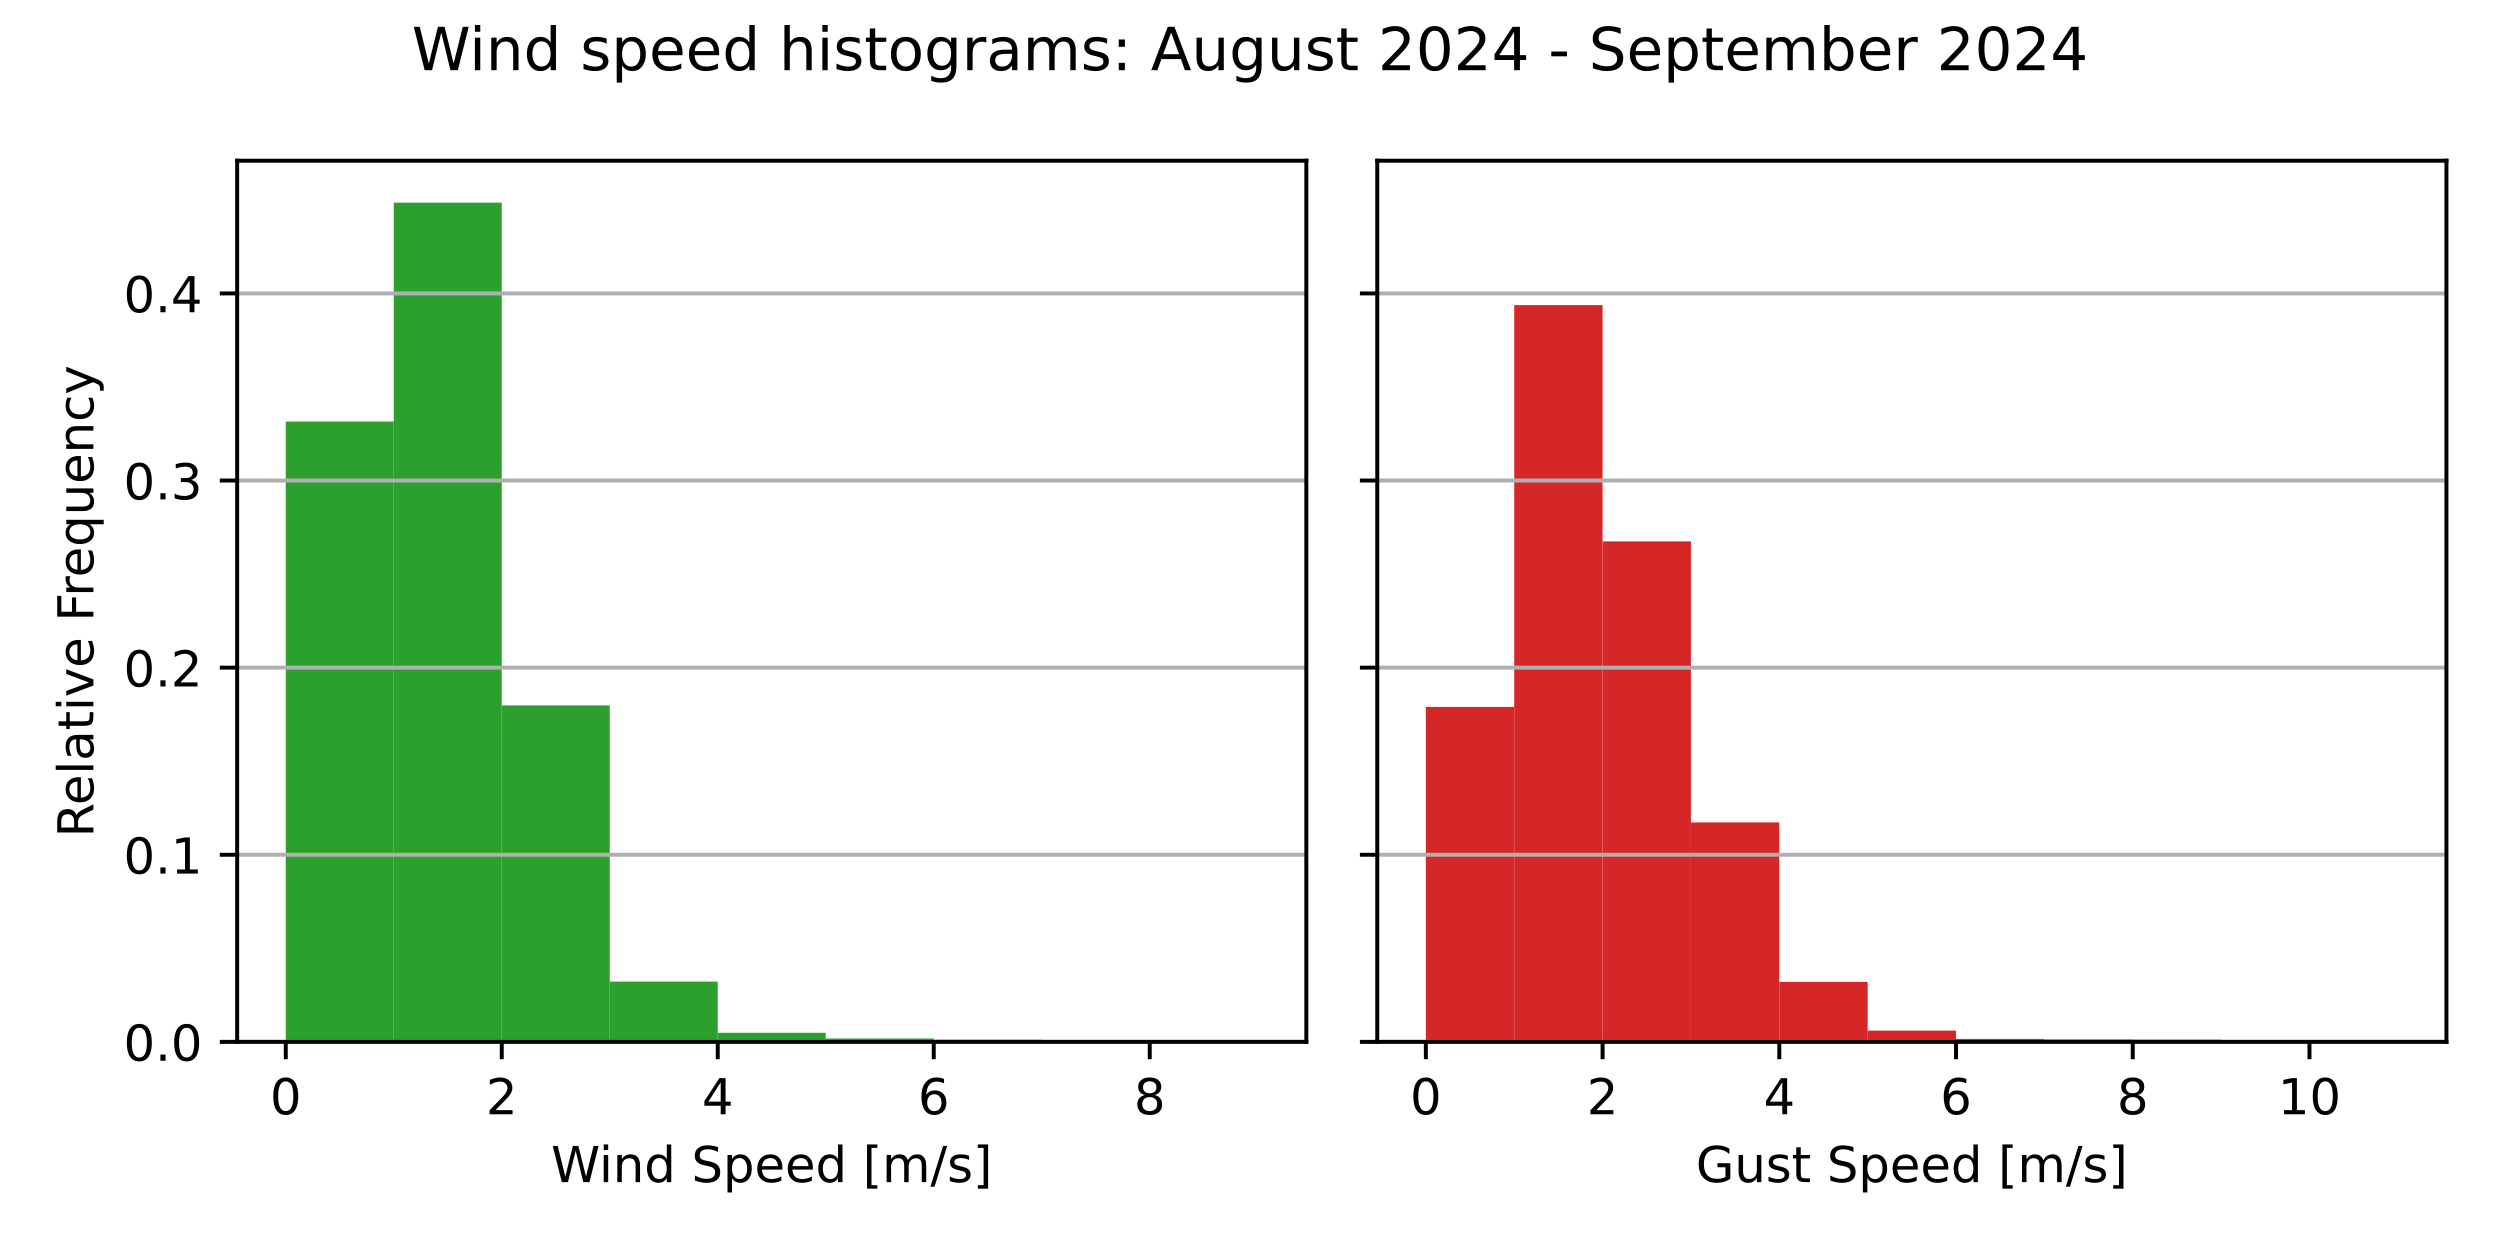
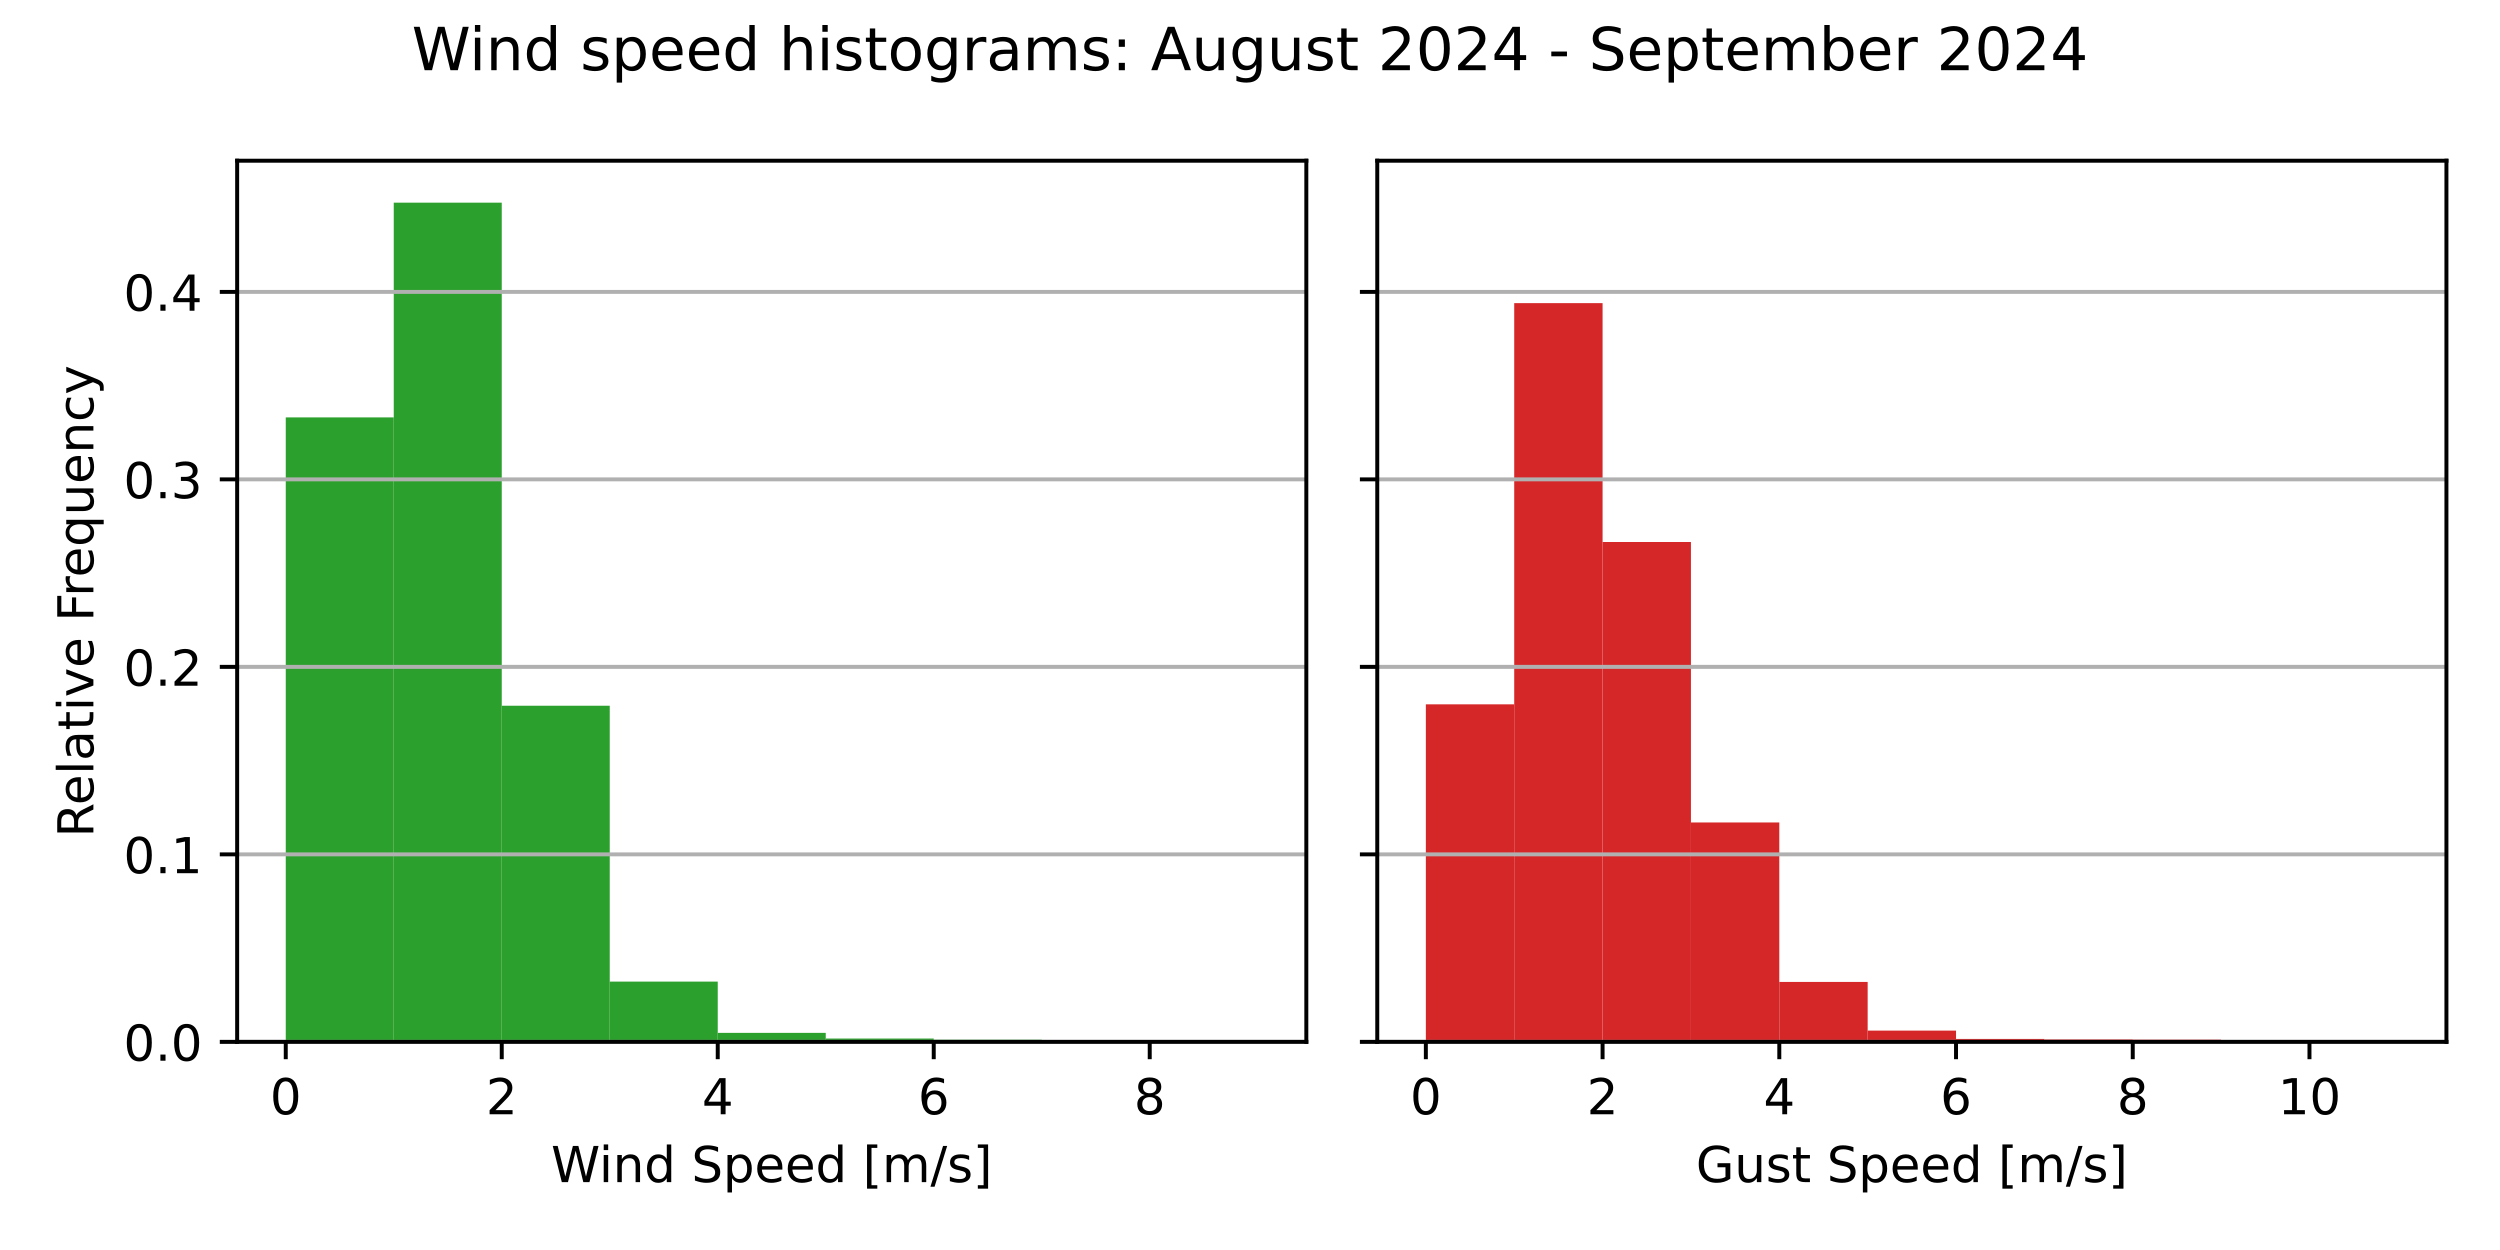
<svg xmlns="http://www.w3.org/2000/svg" xmlns:xlink="http://www.w3.org/1999/xlink" width="504pt" height="252pt" viewBox="0 0 504 252" version="1.1">
  <defs>
    <style type="text/css">*{stroke-linejoin: round; stroke-linecap: butt}</style>
  </defs>
  <g id="figure_1">
    <g id="patch_1">
      <path d="M 0 252  L 504 252  L 504 0  L 0 0  z " style="fill: #ffffff" />
    </g>
    <g id="axes_1">
      <g id="patch_2">
        <path d="M 47.81 210.04  L 263.355 210.04  L 263.355 32.4  L 47.81 32.4  z " style="fill: #ffffff" />
      </g>
      <g id="patch_3">
-         <path d="M 57.608 210.04  L 79.38 210.04  L 79.38 84.981  L 57.608 84.981  z " clip-path="url(#p2ac0b2e997)" style="fill: #2ca02c" />
+         <path d="M 57.608 210.04  L 79.38 210.04  L 79.38 84.145  L 57.608 84.145  z " clip-path="url(#pb1add97071)" style="fill: #2ca02c" />
      </g>
      <g id="patch_4">
-         <path d="M 79.38 210.04  L 101.152 210.04  L 101.152 40.859  L 79.38 40.859  z " clip-path="url(#p2ac0b2e997)" style="fill: #2ca02c" />
+         <path d="M 79.38 210.04  L 101.152 210.04  L 101.152 40.859  L 79.38 40.859  z " clip-path="url(#pb1add97071)" style="fill: #2ca02c" />
      </g>
      <g id="patch_5">
-         <path d="M 101.152 210.04  L 122.924 210.04  L 122.924 142.214  L 101.152 142.214  z " clip-path="url(#p2ac0b2e997)" style="fill: #2ca02c" />
+         <path d="M 101.152 210.04  L 122.924 210.04  L 122.924 142.275  L 101.152 142.275  z " clip-path="url(#pb1add97071)" style="fill: #2ca02c" />
      </g>
      <g id="patch_6">
-         <path d="M 122.924 210.04  L 144.696 210.04  L 144.696 197.893  L 122.924 197.893  z " clip-path="url(#p2ac0b2e997)" style="fill: #2ca02c" />
+         <path d="M 122.924 210.04  L 144.696 210.04  L 144.696 197.889  L 122.924 197.889  z " clip-path="url(#pb1add97071)" style="fill: #2ca02c" />
      </g>
      <g id="patch_7">
-         <path d="M 144.696 210.04  L 166.469 210.04  L 166.469 208.218  L 144.696 208.218  z " clip-path="url(#p2ac0b2e997)" style="fill: #2ca02c" />
+         <path d="M 144.696 210.04  L 166.469 210.04  L 166.469 208.22  L 144.696 208.22  z " clip-path="url(#pb1add97071)" style="fill: #2ca02c" />
      </g>
      <g id="patch_8">
-         <path d="M 166.469 210.04  L 188.241 210.04  L 188.241 209.361  L 166.469 209.361  z " clip-path="url(#p2ac0b2e997)" style="fill: #2ca02c" />
+         <path d="M 166.469 210.04  L 188.241 210.04  L 188.241 209.362  L 166.469 209.362  z " clip-path="url(#pb1add97071)" style="fill: #2ca02c" />
      </g>
      <g id="patch_9">
-         <path d="M 188.241 210.04  L 210.013 210.04  L 210.013 209.611  L 188.241 209.611  z " clip-path="url(#p2ac0b2e997)" style="fill: #2ca02c" />
+         <path d="M 188.241 210.04  L 210.013 210.04  L 210.013 209.612  L 188.241 209.612  z " clip-path="url(#pb1add97071)" style="fill: #2ca02c" />
      </g>
      <g id="patch_10">
-         <path d="M 210.013 210.04  L 231.785 210.04  L 231.785 209.986  L 210.013 209.986  z " clip-path="url(#p2ac0b2e997)" style="fill: #2ca02c" />
+         <path d="M 210.013 210.04  L 231.785 210.04  L 231.785 209.986  L 210.013 209.986  z " clip-path="url(#pb1add97071)" style="fill: #2ca02c" />
      </g>
      <g id="patch_11">
-         <path d="M 231.785 210.04  L 253.558 210.04  L 253.558 210.022  L 231.785 210.022  z " clip-path="url(#p2ac0b2e997)" style="fill: #2ca02c" />
+         <path d="M 231.785 210.04  L 253.558 210.04  L 253.558 210.022  L 231.785 210.022  z " clip-path="url(#pb1add97071)" style="fill: #2ca02c" />
      </g>
      <g id="matplotlib.axis_1">
        <g id="xtick_1">
          <g id="line2d_1">
            <defs>
-               <path id="ma73a81727e" d="M 0 0  L 0 3.5  " style="stroke: #000000; stroke-width: 0.8" />
+               <path id="mc2394a7f2f" d="M 0 0  L 0 3.5  " style="stroke: #000000; stroke-width: 0.8" />
            </defs>
            <g>
-               <use xlink:href="#ma73a81727e" x="57.608" y="210.04" style="stroke: #000000; stroke-width: 0.8" />
+               <use xlink:href="#mc2394a7f2f" x="57.608" y="210.04" style="stroke: #000000; stroke-width: 0.8" />
            </g>
          </g>
          <g id="text_1">
            <g transform="translate(54.42625 224.6384) scale(0.1 -0.1)">
              <defs>
                <path id="DejaVuSans-30" d="M 2034 4250  Q 1547 4250 1301 3770  Q 1056 3291 1056 2328  Q 1056 1369 1301 889  Q 1547 409 2034 409  Q 2525 409 2770 889  Q 3016 1369 3016 2328  Q 3016 3291 2770 3770  Q 2525 4250 2034 4250  z M 2034 4750  Q 2819 4750 3233 4129  Q 3647 3509 3647 2328  Q 3647 1150 3233 529  Q 2819 -91 2034 -91  Q 1250 -91 836 529  Q 422 1150 422 2328  Q 422 3509 836 4129  Q 1250 4750 2034 4750  z " transform="scale(0.015625)" />
              </defs>
              <use xlink:href="#DejaVuSans-30" />
            </g>
          </g>
        </g>
        <g id="xtick_2">
          <g id="line2d_2">
            <g>
-               <use xlink:href="#ma73a81727e" x="101.152" y="210.04" style="stroke: #000000; stroke-width: 0.8" />
+               <use xlink:href="#mc2394a7f2f" x="101.152" y="210.04" style="stroke: #000000; stroke-width: 0.8" />
            </g>
          </g>
          <g id="text_2">
            <g transform="translate(97.97069 224.6384) scale(0.1 -0.1)">
              <defs>
                <path id="DejaVuSans-32" d="M 1228 531  L 3431 531  L 3431 0  L 469 0  L 469 531  Q 828 903 1448 1529  Q 2069 2156 2228 2338  Q 2531 2678 2651 2914  Q 2772 3150 2772 3378  Q 2772 3750 2511 3984  Q 2250 4219 1831 4219  Q 1534 4219 1204 4116  Q 875 4013 500 3803  L 500 4441  Q 881 4594 1212 4672  Q 1544 4750 1819 4750  Q 2544 4750 2975 4387  Q 3406 4025 3406 3419  Q 3406 3131 3298 2873  Q 3191 2616 2906 2266  Q 2828 2175 2409 1742  Q 1991 1309 1228 531  z " transform="scale(0.015625)" />
              </defs>
              <use xlink:href="#DejaVuSans-32" />
            </g>
          </g>
        </g>
        <g id="xtick_3">
          <g id="line2d_3">
            <g>
-               <use xlink:href="#ma73a81727e" x="144.696" y="210.04" style="stroke: #000000; stroke-width: 0.8" />
+               <use xlink:href="#mc2394a7f2f" x="144.696" y="210.04" style="stroke: #000000; stroke-width: 0.8" />
            </g>
          </g>
          <g id="text_3">
            <g transform="translate(141.5151 224.6384) scale(0.1 -0.1)">
              <defs>
                <path id="DejaVuSans-34" d="M 2419 4116  L 825 1625  L 2419 1625  L 2419 4116  z M 2253 4666  L 3047 4666  L 3047 1625  L 3713 1625  L 3713 1100  L 3047 1100  L 3047 0  L 2419 0  L 2419 1100  L 313 1100  L 313 1709  L 2253 4666  z " transform="scale(0.015625)" />
              </defs>
              <use xlink:href="#DejaVuSans-34" />
            </g>
          </g>
        </g>
        <g id="xtick_4">
          <g id="line2d_4">
            <g>
-               <use xlink:href="#ma73a81727e" x="188.241" y="210.04" style="stroke: #000000; stroke-width: 0.8" />
+               <use xlink:href="#mc2394a7f2f" x="188.241" y="210.04" style="stroke: #000000; stroke-width: 0.8" />
            </g>
          </g>
          <g id="text_4">
            <g transform="translate(185.0596 224.6384) scale(0.1 -0.1)">
              <defs>
                <path id="DejaVuSans-36" d="M 2113 2584  Q 1688 2584 1439 2293  Q 1191 2003 1191 1497  Q 1191 994 1439 701  Q 1688 409 2113 409  Q 2538 409 2786 701  Q 3034 994 3034 1497  Q 3034 2003 2786 2293  Q 2538 2584 2113 2584  z M 3366 4563  L 3366 3988  Q 3128 4100 2886 4159  Q 2644 4219 2406 4219  Q 1781 4219 1451 3797  Q 1122 3375 1075 2522  Q 1259 2794 1537 2939  Q 1816 3084 2150 3084  Q 2853 3084 3261 2657  Q 3669 2231 3669 1497  Q 3669 778 3244 343  Q 2819 -91 2113 -91  Q 1303 -91 875 529  Q 447 1150 447 2328  Q 447 3434 972 4092  Q 1497 4750 2381 4750  Q 2619 4750 2861 4703  Q 3103 4656 3366 4563  z " transform="scale(0.015625)" />
              </defs>
              <use xlink:href="#DejaVuSans-36" />
            </g>
          </g>
        </g>
        <g id="xtick_5">
          <g id="line2d_5">
            <g>
-               <use xlink:href="#ma73a81727e" x="231.785" y="210.04" style="stroke: #000000; stroke-width: 0.8" />
+               <use xlink:href="#mc2394a7f2f" x="231.785" y="210.04" style="stroke: #000000; stroke-width: 0.8" />
            </g>
          </g>
          <g id="text_5">
            <g transform="translate(228.604 224.6384) scale(0.1 -0.1)">
              <defs>
                <path id="DejaVuSans-38" d="M 2034 2216  Q 1584 2216 1326 1975  Q 1069 1734 1069 1313  Q 1069 891 1326 650  Q 1584 409 2034 409  Q 2484 409 2743 651  Q 3003 894 3003 1313  Q 3003 1734 2745 1975  Q 2488 2216 2034 2216  z M 1403 2484  Q 997 2584 770 2862  Q 544 3141 544 3541  Q 544 4100 942 4425  Q 1341 4750 2034 4750  Q 2731 4750 3128 4425  Q 3525 4100 3525 3541  Q 3525 3141 3298 2862  Q 3072 2584 2669 2484  Q 3125 2378 3379 2068  Q 3634 1759 3634 1313  Q 3634 634 3220 271  Q 2806 -91 2034 -91  Q 1263 -91 848 271  Q 434 634 434 1313  Q 434 1759 690 2068  Q 947 2378 1403 2484  z M 1172 3481  Q 1172 3119 1398 2916  Q 1625 2713 2034 2713  Q 2441 2713 2670 2916  Q 2900 3119 2900 3481  Q 2900 3844 2670 4047  Q 2441 4250 2034 4250  Q 1625 4250 1398 4047  Q 1172 3844 1172 3481  z " transform="scale(0.015625)" />
              </defs>
              <use xlink:href="#DejaVuSans-38" />
            </g>
          </g>
        </g>
        <g id="text_6">
          <g transform="translate(111.1044 238.3166) scale(0.1 -0.1)">
            <defs>
              <path id="DejaVuSans-57" d="M 213 4666  L 850 4666  L 1831 722  L 2809 4666  L 3519 4666  L 4500 722  L 5478 4666  L 6119 4666  L 4947 0  L 4153 0  L 3169 4050  L 2175 0  L 1381 0  L 213 4666  z " transform="scale(0.015625)" />
              <path id="DejaVuSans-69" d="M 603 3500  L 1178 3500  L 1178 0  L 603 0  L 603 3500  z M 603 4863  L 1178 4863  L 1178 4134  L 603 4134  L 603 4863  z " transform="scale(0.015625)" />
              <path id="DejaVuSans-6e" d="M 3513 2113  L 3513 0  L 2938 0  L 2938 2094  Q 2938 2591 2744 2837  Q 2550 3084 2163 3084  Q 1697 3084 1428 2787  Q 1159 2491 1159 1978  L 1159 0  L 581 0  L 581 3500  L 1159 3500  L 1159 2956  Q 1366 3272 1645 3428  Q 1925 3584 2291 3584  Q 2894 3584 3203 3211  Q 3513 2838 3513 2113  z " transform="scale(0.015625)" />
              <path id="DejaVuSans-64" d="M 2906 2969  L 2906 4863  L 3481 4863  L 3481 0  L 2906 0  L 2906 525  Q 2725 213 2448 61  Q 2172 -91 1784 -91  Q 1150 -91 751 415  Q 353 922 353 1747  Q 353 2572 751 3078  Q 1150 3584 1784 3584  Q 2172 3584 2448 3432  Q 2725 3281 2906 2969  z M 947 1747  Q 947 1113 1208 752  Q 1469 391 1925 391  Q 2381 391 2643 752  Q 2906 1113 2906 1747  Q 2906 2381 2643 2742  Q 2381 3103 1925 3103  Q 1469 3103 1208 2742  Q 947 2381 947 1747  z " transform="scale(0.015625)" />
              <path id="DejaVuSans-20" transform="scale(0.015625)" />
              <path id="DejaVuSans-53" d="M 3425 4513  L 3425 3897  Q 3066 4069 2747 4153  Q 2428 4238 2131 4238  Q 1616 4238 1336 4038  Q 1056 3838 1056 3469  Q 1056 3159 1242 3001  Q 1428 2844 1947 2747  L 2328 2669  Q 3034 2534 3370 2195  Q 3706 1856 3706 1288  Q 3706 609 3251 259  Q 2797 -91 1919 -91  Q 1588 -91 1214 -16  Q 841 59 441 206  L 441 856  Q 825 641 1194 531  Q 1563 422 1919 422  Q 2459 422 2753 634  Q 3047 847 3047 1241  Q 3047 1584 2836 1778  Q 2625 1972 2144 2069  L 1759 2144  Q 1053 2284 737 2584  Q 422 2884 422 3419  Q 422 4038 858 4394  Q 1294 4750 2059 4750  Q 2388 4750 2728 4690  Q 3069 4631 3425 4513  z " transform="scale(0.015625)" />
              <path id="DejaVuSans-70" d="M 1159 525  L 1159 -1331  L 581 -1331  L 581 3500  L 1159 3500  L 1159 2969  Q 1341 3281 1617 3432  Q 1894 3584 2278 3584  Q 2916 3584 3314 3078  Q 3713 2572 3713 1747  Q 3713 922 3314 415  Q 2916 -91 2278 -91  Q 1894 -91 1617 61  Q 1341 213 1159 525  z M 3116 1747  Q 3116 2381 2855 2742  Q 2594 3103 2138 3103  Q 1681 3103 1420 2742  Q 1159 2381 1159 1747  Q 1159 1113 1420 752  Q 1681 391 2138 391  Q 2594 391 2855 752  Q 3116 1113 3116 1747  z " transform="scale(0.015625)" />
              <path id="DejaVuSans-65" d="M 3597 1894  L 3597 1613  L 953 1613  Q 991 1019 1311 708  Q 1631 397 2203 397  Q 2534 397 2845 478  Q 3156 559 3463 722  L 3463 178  Q 3153 47 2828 -22  Q 2503 -91 2169 -91  Q 1331 -91 842 396  Q 353 884 353 1716  Q 353 2575 817 3079  Q 1281 3584 2069 3584  Q 2775 3584 3186 3129  Q 3597 2675 3597 1894  z M 3022 2063  Q 3016 2534 2758 2815  Q 2500 3097 2075 3097  Q 1594 3097 1305 2825  Q 1016 2553 972 2059  L 3022 2063  z " transform="scale(0.015625)" />
              <path id="DejaVuSans-5b" d="M 550 4863  L 1875 4863  L 1875 4416  L 1125 4416  L 1125 -397  L 1875 -397  L 1875 -844  L 550 -844  L 550 4863  z " transform="scale(0.015625)" />
              <path id="DejaVuSans-6d" d="M 3328 2828  Q 3544 3216 3844 3400  Q 4144 3584 4550 3584  Q 5097 3584 5394 3201  Q 5691 2819 5691 2113  L 5691 0  L 5113 0  L 5113 2094  Q 5113 2597 4934 2840  Q 4756 3084 4391 3084  Q 3944 3084 3684 2787  Q 3425 2491 3425 1978  L 3425 0  L 2847 0  L 2847 2094  Q 2847 2600 2669 2842  Q 2491 3084 2119 3084  Q 1678 3084 1418 2786  Q 1159 2488 1159 1978  L 1159 0  L 581 0  L 581 3500  L 1159 3500  L 1159 2956  Q 1356 3278 1631 3431  Q 1906 3584 2284 3584  Q 2666 3584 2933 3390  Q 3200 3197 3328 2828  z " transform="scale(0.015625)" />
              <path id="DejaVuSans-2f" d="M 1625 4666  L 2156 4666  L 531 -594  L 0 -594  L 1625 4666  z " transform="scale(0.015625)" />
              <path id="DejaVuSans-73" d="M 2834 3397  L 2834 2853  Q 2591 2978 2328 3040  Q 2066 3103 1784 3103  Q 1356 3103 1142 2972  Q 928 2841 928 2578  Q 928 2378 1081 2264  Q 1234 2150 1697 2047  L 1894 2003  Q 2506 1872 2764 1633  Q 3022 1394 3022 966  Q 3022 478 2636 193  Q 2250 -91 1575 -91  Q 1294 -91 989 -36  Q 684 19 347 128  L 347 722  Q 666 556 975 473  Q 1284 391 1588 391  Q 1994 391 2212 530  Q 2431 669 2431 922  Q 2431 1156 2273 1281  Q 2116 1406 1581 1522  L 1381 1569  Q 847 1681 609 1914  Q 372 2147 372 2553  Q 372 3047 722 3315  Q 1072 3584 1716 3584  Q 2034 3584 2315 3537  Q 2597 3491 2834 3397  z " transform="scale(0.015625)" />
              <path id="DejaVuSans-5d" d="M 1947 4863  L 1947 -844  L 622 -844  L 622 -397  L 1369 -397  L 1369 4416  L 622 4416  L 622 4863  L 1947 4863  z " transform="scale(0.015625)" />
            </defs>
            <use xlink:href="#DejaVuSans-57" />
            <use xlink:href="#DejaVuSans-69" x="96.627" />
            <use xlink:href="#DejaVuSans-6e" x="124.41" />
            <use xlink:href="#DejaVuSans-64" x="187.789" />
            <use xlink:href="#DejaVuSans-20" x="251.266" />
            <use xlink:href="#DejaVuSans-53" x="283.053" />
            <use xlink:href="#DejaVuSans-70" x="346.529" />
            <use xlink:href="#DejaVuSans-65" x="410.006" />
            <use xlink:href="#DejaVuSans-65" x="471.529" />
            <use xlink:href="#DejaVuSans-64" x="533.053" />
            <use xlink:href="#DejaVuSans-20" x="596.529" />
            <use xlink:href="#DejaVuSans-5b" x="628.316" />
            <use xlink:href="#DejaVuSans-6d" x="667.33" />
            <use xlink:href="#DejaVuSans-2f" x="764.742" />
            <use xlink:href="#DejaVuSans-73" x="798.434" />
            <use xlink:href="#DejaVuSans-5d" x="850.533" />
          </g>
        </g>
      </g>
      <g id="matplotlib.axis_2">
        <g id="ytick_1">
          <g id="line2d_6">
-             <path d="M 47.81 210.04  L 263.355 210.04  " clip-path="url(#p2ac0b2e997)" style="fill: none; stroke: #b0b0b0; stroke-width: 0.8; stroke-linecap: square" />
+             <path d="M 47.81 210.04  L 263.355 210.04  " clip-path="url(#pb1add97071)" style="fill: none; stroke: #b0b0b0; stroke-width: 0.8; stroke-linecap: square" />
          </g>
          <g id="line2d_7">
            <defs>
-               <path id="mabfce18b7c" d="M 0 0  L -3.5 0  " style="stroke: #000000; stroke-width: 0.8" />
+               <path id="m62232c4556" d="M 0 0  L -3.5 0  " style="stroke: #000000; stroke-width: 0.8" />
            </defs>
            <g>
-               <use xlink:href="#mabfce18b7c" x="47.81" y="210.04" style="stroke: #000000; stroke-width: 0.8" />
+               <use xlink:href="#m62232c4556" x="47.81" y="210.04" style="stroke: #000000; stroke-width: 0.8" />
            </g>
          </g>
          <g id="text_7">
            <g transform="translate(24.90687 213.8392) scale(0.1 -0.1)">
              <defs>
                <path id="DejaVuSans-2e" d="M 684 794  L 1344 794  L 1344 0  L 684 0  L 684 794  z " transform="scale(0.015625)" />
              </defs>
              <use xlink:href="#DejaVuSans-30" />
              <use xlink:href="#DejaVuSans-2e" x="63.623" />
              <use xlink:href="#DejaVuSans-30" x="95.41" />
            </g>
          </g>
        </g>
        <g id="ytick_2">
          <g id="line2d_8">
-             <path d="M 47.81 172.319  L 263.355 172.319  " clip-path="url(#p2ac0b2e997)" style="fill: none; stroke: #b0b0b0; stroke-width: 0.8; stroke-linecap: square" />
+             <path d="M 47.81 172.241  L 263.355 172.241  " clip-path="url(#pb1add97071)" style="fill: none; stroke: #b0b0b0; stroke-width: 0.8; stroke-linecap: square" />
          </g>
          <g id="line2d_9">
            <g>
-               <use xlink:href="#mabfce18b7c" x="47.81" y="172.319" style="stroke: #000000; stroke-width: 0.8" />
+               <use xlink:href="#m62232c4556" x="47.81" y="172.241" style="stroke: #000000; stroke-width: 0.8" />
            </g>
          </g>
          <g id="text_8">
-             <g transform="translate(24.90687 176.1178) scale(0.1 -0.1)">
+             <g transform="translate(24.90687 176.0402) scale(0.1 -0.1)">
              <defs>
                <path id="DejaVuSans-31" d="M 794 531  L 1825 531  L 1825 4091  L 703 3866  L 703 4441  L 1819 4666  L 2450 4666  L 2450 531  L 3481 531  L 3481 0  L 794 0  L 794 531  z " transform="scale(0.015625)" />
              </defs>
              <use xlink:href="#DejaVuSans-30" />
              <use xlink:href="#DejaVuSans-2e" x="63.623" />
              <use xlink:href="#DejaVuSans-31" x="95.41" />
            </g>
          </g>
        </g>
        <g id="ytick_3">
          <g id="line2d_10">
-             <path d="M 47.81 134.597  L 263.355 134.597  " clip-path="url(#p2ac0b2e997)" style="fill: none; stroke: #b0b0b0; stroke-width: 0.8; stroke-linecap: square" />
+             <path d="M 47.81 134.442  L 263.355 134.442  " clip-path="url(#pb1add97071)" style="fill: none; stroke: #b0b0b0; stroke-width: 0.8; stroke-linecap: square" />
          </g>
          <g id="line2d_11">
            <g>
-               <use xlink:href="#mabfce18b7c" x="47.81" y="134.597" style="stroke: #000000; stroke-width: 0.8" />
+               <use xlink:href="#m62232c4556" x="47.81" y="134.442" style="stroke: #000000; stroke-width: 0.8" />
            </g>
          </g>
          <g id="text_9">
-             <g transform="translate(24.90687 138.3964) scale(0.1 -0.1)">
+             <g transform="translate(24.90687 138.2413) scale(0.1 -0.1)">
              <use xlink:href="#DejaVuSans-30" />
              <use xlink:href="#DejaVuSans-2e" x="63.623" />
              <use xlink:href="#DejaVuSans-32" x="95.41" />
            </g>
          </g>
        </g>
        <g id="ytick_4">
          <g id="line2d_12">
-             <path d="M 47.81 96.876  L 263.355 96.876  " clip-path="url(#p2ac0b2e997)" style="fill: none; stroke: #b0b0b0; stroke-width: 0.8; stroke-linecap: square" />
+             <path d="M 47.81 96.643  L 263.355 96.643  " clip-path="url(#pb1add97071)" style="fill: none; stroke: #b0b0b0; stroke-width: 0.8; stroke-linecap: square" />
          </g>
          <g id="line2d_13">
            <g>
-               <use xlink:href="#mabfce18b7c" x="47.81" y="96.876" style="stroke: #000000; stroke-width: 0.8" />
+               <use xlink:href="#m62232c4556" x="47.81" y="96.643" style="stroke: #000000; stroke-width: 0.8" />
            </g>
          </g>
          <g id="text_10">
-             <g transform="translate(24.90687 100.675) scale(0.1 -0.1)">
+             <g transform="translate(24.90687 100.4423) scale(0.1 -0.1)">
              <defs>
                <path id="DejaVuSans-33" d="M 2597 2516  Q 3050 2419 3304 2112  Q 3559 1806 3559 1356  Q 3559 666 3084 287  Q 2609 -91 1734 -91  Q 1441 -91 1130 -33  Q 819 25 488 141  L 488 750  Q 750 597 1062 519  Q 1375 441 1716 441  Q 2309 441 2620 675  Q 2931 909 2931 1356  Q 2931 1769 2642 2001  Q 2353 2234 1838 2234  L 1294 2234  L 1294 2753  L 1863 2753  Q 2328 2753 2575 2939  Q 2822 3125 2822 3475  Q 2822 3834 2567 4026  Q 2313 4219 1838 4219  Q 1578 4219 1281 4162  Q 984 4106 628 3988  L 628 4550  Q 988 4650 1302 4700  Q 1616 4750 1894 4750  Q 2613 4750 3031 4423  Q 3450 4097 3450 3541  Q 3450 3153 3228 2886  Q 3006 2619 2597 2516  z " transform="scale(0.015625)" />
              </defs>
              <use xlink:href="#DejaVuSans-30" />
              <use xlink:href="#DejaVuSans-2e" x="63.623" />
              <use xlink:href="#DejaVuSans-33" x="95.41" />
            </g>
          </g>
        </g>
        <g id="ytick_5">
          <g id="line2d_14">
-             <path d="M 47.81 59.154  L 263.355 59.154  " clip-path="url(#p2ac0b2e997)" style="fill: none; stroke: #b0b0b0; stroke-width: 0.8; stroke-linecap: square" />
+             <path d="M 47.81 58.844  L 263.355 58.844  " clip-path="url(#pb1add97071)" style="fill: none; stroke: #b0b0b0; stroke-width: 0.8; stroke-linecap: square" />
          </g>
          <g id="line2d_15">
            <g>
-               <use xlink:href="#mabfce18b7c" x="47.81" y="59.154" style="stroke: #000000; stroke-width: 0.8" />
+               <use xlink:href="#m62232c4556" x="47.81" y="58.844" style="stroke: #000000; stroke-width: 0.8" />
            </g>
          </g>
          <g id="text_11">
-             <g transform="translate(24.90687 62.9536) scale(0.1 -0.1)">
+             <g transform="translate(24.90687 62.64333) scale(0.1 -0.1)">
              <use xlink:href="#DejaVuSans-30" />
              <use xlink:href="#DejaVuSans-2e" x="63.623" />
              <use xlink:href="#DejaVuSans-34" x="95.41" />
            </g>
          </g>
        </g>
        <g id="text_12">
          <g transform="translate(18.82719 168.8028) rotate(-90) scale(0.1 -0.1)">
            <defs>
              <path id="DejaVuSans-52" d="M 2841 2188  Q 3044 2119 3236 1894  Q 3428 1669 3622 1275  L 4263 0  L 3584 0  L 2988 1197  Q 2756 1666 2539 1819  Q 2322 1972 1947 1972  L 1259 1972  L 1259 0  L 628 0  L 628 4666  L 2053 4666  Q 2853 4666 3247 4331  Q 3641 3997 3641 3322  Q 3641 2881 3436 2590  Q 3231 2300 2841 2188  z M 1259 4147  L 1259 2491  L 2053 2491  Q 2509 2491 2742 2702  Q 2975 2913 2975 3322  Q 2975 3731 2742 3939  Q 2509 4147 2053 4147  L 1259 4147  z " transform="scale(0.015625)" />
              <path id="DejaVuSans-6c" d="M 603 4863  L 1178 4863  L 1178 0  L 603 0  L 603 4863  z " transform="scale(0.015625)" />
              <path id="DejaVuSans-61" d="M 2194 1759  Q 1497 1759 1228 1600  Q 959 1441 959 1056  Q 959 750 1161 570  Q 1363 391 1709 391  Q 2188 391 2477 730  Q 2766 1069 2766 1631  L 2766 1759  L 2194 1759  z M 3341 1997  L 3341 0  L 2766 0  L 2766 531  Q 2569 213 2275 61  Q 1981 -91 1556 -91  Q 1019 -91 701 211  Q 384 513 384 1019  Q 384 1609 779 1909  Q 1175 2209 1959 2209  L 2766 2209  L 2766 2266  Q 2766 2663 2505 2880  Q 2244 3097 1772 3097  Q 1472 3097 1187 3025  Q 903 2953 641 2809  L 641 3341  Q 956 3463 1253 3523  Q 1550 3584 1831 3584  Q 2591 3584 2966 3190  Q 3341 2797 3341 1997  z " transform="scale(0.015625)" />
              <path id="DejaVuSans-74" d="M 1172 4494  L 1172 3500  L 2356 3500  L 2356 3053  L 1172 3053  L 1172 1153  Q 1172 725 1289 603  Q 1406 481 1766 481  L 2356 481  L 2356 0  L 1766 0  Q 1100 0 847 248  Q 594 497 594 1153  L 594 3053  L 172 3053  L 172 3500  L 594 3500  L 594 4494  L 1172 4494  z " transform="scale(0.015625)" />
              <path id="DejaVuSans-76" d="M 191 3500  L 800 3500  L 1894 563  L 2988 3500  L 3597 3500  L 2284 0  L 1503 0  L 191 3500  z " transform="scale(0.015625)" />
              <path id="DejaVuSans-46" d="M 628 4666  L 3309 4666  L 3309 4134  L 1259 4134  L 1259 2759  L 3109 2759  L 3109 2228  L 1259 2228  L 1259 0  L 628 0  L 628 4666  z " transform="scale(0.015625)" />
              <path id="DejaVuSans-72" d="M 2631 2963  Q 2534 3019 2420 3045  Q 2306 3072 2169 3072  Q 1681 3072 1420 2755  Q 1159 2438 1159 1844  L 1159 0  L 581 0  L 581 3500  L 1159 3500  L 1159 2956  Q 1341 3275 1631 3429  Q 1922 3584 2338 3584  Q 2397 3584 2469 3576  Q 2541 3569 2628 3553  L 2631 2963  z " transform="scale(0.015625)" />
              <path id="DejaVuSans-71" d="M 947 1747  Q 947 1113 1208 752  Q 1469 391 1925 391  Q 2381 391 2643 752  Q 2906 1113 2906 1747  Q 2906 2381 2643 2742  Q 2381 3103 1925 3103  Q 1469 3103 1208 2742  Q 947 2381 947 1747  z M 2906 525  Q 2725 213 2448 61  Q 2172 -91 1784 -91  Q 1150 -91 751 415  Q 353 922 353 1747  Q 353 2572 751 3078  Q 1150 3584 1784 3584  Q 2172 3584 2448 3432  Q 2725 3281 2906 2969  L 2906 3500  L 3481 3500  L 3481 -1331  L 2906 -1331  L 2906 525  z " transform="scale(0.015625)" />
              <path id="DejaVuSans-75" d="M 544 1381  L 544 3500  L 1119 3500  L 1119 1403  Q 1119 906 1312 657  Q 1506 409 1894 409  Q 2359 409 2629 706  Q 2900 1003 2900 1516  L 2900 3500  L 3475 3500  L 3475 0  L 2900 0  L 2900 538  Q 2691 219 2414 64  Q 2138 -91 1772 -91  Q 1169 -91 856 284  Q 544 659 544 1381  z M 1991 3584  L 1991 3584  z " transform="scale(0.015625)" />
              <path id="DejaVuSans-63" d="M 3122 3366  L 3122 2828  Q 2878 2963 2633 3030  Q 2388 3097 2138 3097  Q 1578 3097 1268 2742  Q 959 2388 959 1747  Q 959 1106 1268 751  Q 1578 397 2138 397  Q 2388 397 2633 464  Q 2878 531 3122 666  L 3122 134  Q 2881 22 2623 -34  Q 2366 -91 2075 -91  Q 1284 -91 818 406  Q 353 903 353 1747  Q 353 2603 823 3093  Q 1294 3584 2113 3584  Q 2378 3584 2631 3529  Q 2884 3475 3122 3366  z " transform="scale(0.015625)" />
              <path id="DejaVuSans-79" d="M 2059 -325  Q 1816 -950 1584 -1140  Q 1353 -1331 966 -1331  L 506 -1331  L 506 -850  L 844 -850  Q 1081 -850 1212 -737  Q 1344 -625 1503 -206  L 1606 56  L 191 3500  L 800 3500  L 1894 763  L 2988 3500  L 3597 3500  L 2059 -325  z " transform="scale(0.015625)" />
            </defs>
            <use xlink:href="#DejaVuSans-52" />
            <use xlink:href="#DejaVuSans-65" x="64.982" />
            <use xlink:href="#DejaVuSans-6c" x="126.506" />
            <use xlink:href="#DejaVuSans-61" x="154.289" />
            <use xlink:href="#DejaVuSans-74" x="215.568" />
            <use xlink:href="#DejaVuSans-69" x="254.777" />
            <use xlink:href="#DejaVuSans-76" x="282.561" />
            <use xlink:href="#DejaVuSans-65" x="341.74" />
            <use xlink:href="#DejaVuSans-20" x="403.264" />
            <use xlink:href="#DejaVuSans-46" x="435.051" />
            <use xlink:href="#DejaVuSans-72" x="485.32" />
            <use xlink:href="#DejaVuSans-65" x="524.184" />
            <use xlink:href="#DejaVuSans-71" x="585.707" />
            <use xlink:href="#DejaVuSans-75" x="649.184" />
            <use xlink:href="#DejaVuSans-65" x="712.562" />
            <use xlink:href="#DejaVuSans-6e" x="774.086" />
            <use xlink:href="#DejaVuSans-63" x="837.465" />
            <use xlink:href="#DejaVuSans-79" x="892.445" />
          </g>
        </g>
      </g>
      <g id="patch_12">
        <path d="M 47.81 210.04  L 47.81 32.4  " style="fill: none; stroke: #000000; stroke-width: 0.8; stroke-linejoin: miter; stroke-linecap: square" />
      </g>
      <g id="patch_13">
        <path d="M 263.355 210.04  L 263.355 32.4  " style="fill: none; stroke: #000000; stroke-width: 0.8; stroke-linejoin: miter; stroke-linecap: square" />
      </g>
      <g id="patch_14">
        <path d="M 47.81 210.04  L 263.355 210.04  " style="fill: none; stroke: #000000; stroke-width: 0.8; stroke-linejoin: miter; stroke-linecap: square" />
      </g>
      <g id="patch_15">
        <path d="M 47.81 32.4  L 263.355 32.4  " style="fill: none; stroke: #000000; stroke-width: 0.8; stroke-linejoin: miter; stroke-linecap: square" />
      </g>
    </g>
    <g id="axes_2">
      <g id="patch_16">
        <path d="M 277.655 210.04  L 493.2 210.04  L 493.2 32.4  L 277.655 32.4  z " style="fill: #ffffff" />
      </g>
      <g id="patch_17">
-         <path d="M 287.452 210.04  L 305.266 210.04  L 305.266 142.518  L 287.452 142.518  z " clip-path="url(#p44a8922c7e)" style="fill: #d62728" />
+         <path d="M 287.452 210.04  L 305.266 210.04  L 305.266 141.989  L 287.452 141.989  z " clip-path="url(#p4d730fb9a2)" style="fill: #d62728" />
      </g>
      <g id="patch_18">
-         <path d="M 305.266 210.04  L 323.08 210.04  L 323.08 61.509  L 305.266 61.509  z " clip-path="url(#p44a8922c7e)" style="fill: #d62728" />
+         <path d="M 305.266 210.04  L 323.08 210.04  L 323.08 61.11  L 305.266 61.11  z " clip-path="url(#p4d730fb9a2)" style="fill: #d62728" />
      </g>
      <g id="patch_19">
-         <path d="M 323.08 210.04  L 340.893 210.04  L 340.893 109.149  L 323.08 109.149  z " clip-path="url(#p44a8922c7e)" style="fill: #d62728" />
+         <path d="M 323.08 210.04  L 340.893 210.04  L 340.893 109.267  L 323.08 109.267  z " clip-path="url(#p4d730fb9a2)" style="fill: #d62728" />
      </g>
      <g id="patch_20">
-         <path d="M 340.893 210.04  L 358.707 210.04  L 358.707 165.793  L 340.893 165.793  z " clip-path="url(#p44a8922c7e)" style="fill: #d62728" />
+         <path d="M 340.893 210.04  L 358.707 210.04  L 358.707 165.809  L 340.893 165.809  z " clip-path="url(#p4d730fb9a2)" style="fill: #d62728" />
      </g>
      <g id="patch_21">
-         <path d="M 358.707 210.04  L 376.521 210.04  L 376.521 197.947  L 358.707 197.947  z " clip-path="url(#p44a8922c7e)" style="fill: #d62728" />
+         <path d="M 358.707 210.04  L 376.521 210.04  L 376.521 197.961  L 358.707 197.961  z " clip-path="url(#p4d730fb9a2)" style="fill: #d62728" />
      </g>
      <g id="patch_22">
-         <path d="M 376.521 210.04  L 394.334 210.04  L 394.334 207.771  L 376.521 207.771  z " clip-path="url(#p44a8922c7e)" style="fill: #d62728" />
+         <path d="M 376.521 210.04  L 394.334 210.04  L 394.334 207.774  L 376.521 207.774  z " clip-path="url(#p4d730fb9a2)" style="fill: #d62728" />
      </g>
      <g id="patch_23">
-         <path d="M 394.334 210.04  L 412.148 210.04  L 412.148 209.451  L 394.334 209.451  z " clip-path="url(#p44a8922c7e)" style="fill: #d62728" />
+         <path d="M 394.334 210.04  L 412.148 210.04  L 412.148 209.451  L 394.334 209.451  z " clip-path="url(#p4d730fb9a2)" style="fill: #d62728" />
      </g>
      <g id="patch_24">
-         <path d="M 412.148 210.04  L 429.962 210.04  L 429.962 209.558  L 412.148 209.558  z " clip-path="url(#p44a8922c7e)" style="fill: #d62728" />
+         <path d="M 412.148 210.04  L 429.962 210.04  L 429.962 209.558  L 412.148 209.558  z " clip-path="url(#p4d730fb9a2)" style="fill: #d62728" />
      </g>
      <g id="patch_25">
-         <path d="M 429.962 210.04  L 447.775 210.04  L 447.775 209.593  L 429.962 209.593  z " clip-path="url(#p44a8922c7e)" style="fill: #d62728" />
+         <path d="M 429.962 210.04  L 447.775 210.04  L 447.775 209.594  L 429.962 209.594  z " clip-path="url(#p4d730fb9a2)" style="fill: #d62728" />
      </g>
      <g id="patch_26">
-         <path d="M 447.775 210.04  L 465.589 210.04  L 465.589 209.933  L 447.775 209.933  z " clip-path="url(#p44a8922c7e)" style="fill: #d62728" />
+         <path d="M 447.775 210.04  L 465.589 210.04  L 465.589 209.933  L 447.775 209.933  z " clip-path="url(#p4d730fb9a2)" style="fill: #d62728" />
      </g>
      <g id="patch_27">
-         <path d="M 465.589 210.04  L 483.402 210.04  L 483.402 210.004  L 465.589 210.004  z " clip-path="url(#p44a8922c7e)" style="fill: #d62728" />
+         <path d="M 465.589 210.04  L 483.402 210.04  L 483.402 210.004  L 465.589 210.004  z " clip-path="url(#p4d730fb9a2)" style="fill: #d62728" />
      </g>
      <g id="matplotlib.axis_3">
        <g id="xtick_6">
          <g id="line2d_16">
            <g>
-               <use xlink:href="#ma73a81727e" x="287.452" y="210.04" style="stroke: #000000; stroke-width: 0.8" />
+               <use xlink:href="#mc2394a7f2f" x="287.452" y="210.04" style="stroke: #000000; stroke-width: 0.8" />
            </g>
          </g>
          <g id="text_13">
            <g transform="translate(284.2713 224.6384) scale(0.1 -0.1)">
              <use xlink:href="#DejaVuSans-30" />
            </g>
          </g>
        </g>
        <g id="xtick_7">
          <g id="line2d_17">
            <g>
-               <use xlink:href="#ma73a81727e" x="323.08" y="210.04" style="stroke: #000000; stroke-width: 0.8" />
+               <use xlink:href="#mc2394a7f2f" x="323.08" y="210.04" style="stroke: #000000; stroke-width: 0.8" />
            </g>
          </g>
          <g id="text_14">
            <g transform="translate(319.8985 224.6384) scale(0.1 -0.1)">
              <use xlink:href="#DejaVuSans-32" />
            </g>
          </g>
        </g>
        <g id="xtick_8">
          <g id="line2d_18">
            <g>
-               <use xlink:href="#ma73a81727e" x="358.707" y="210.04" style="stroke: #000000; stroke-width: 0.8" />
+               <use xlink:href="#mc2394a7f2f" x="358.707" y="210.04" style="stroke: #000000; stroke-width: 0.8" />
            </g>
          </g>
          <g id="text_15">
            <g transform="translate(355.5258 224.6384) scale(0.1 -0.1)">
              <use xlink:href="#DejaVuSans-34" />
            </g>
          </g>
        </g>
        <g id="xtick_9">
          <g id="line2d_19">
            <g>
-               <use xlink:href="#ma73a81727e" x="394.334" y="210.04" style="stroke: #000000; stroke-width: 0.8" />
+               <use xlink:href="#mc2394a7f2f" x="394.334" y="210.04" style="stroke: #000000; stroke-width: 0.8" />
            </g>
          </g>
          <g id="text_16">
            <g transform="translate(391.1531 224.6384) scale(0.1 -0.1)">
              <use xlink:href="#DejaVuSans-36" />
            </g>
          </g>
        </g>
        <g id="xtick_10">
          <g id="line2d_20">
            <g>
-               <use xlink:href="#ma73a81727e" x="429.962" y="210.04" style="stroke: #000000; stroke-width: 0.8" />
+               <use xlink:href="#mc2394a7f2f" x="429.962" y="210.04" style="stroke: #000000; stroke-width: 0.8" />
            </g>
          </g>
          <g id="text_17">
            <g transform="translate(426.7803 224.6384) scale(0.1 -0.1)">
              <use xlink:href="#DejaVuSans-38" />
            </g>
          </g>
        </g>
        <g id="xtick_11">
          <g id="line2d_21">
            <g>
-               <use xlink:href="#ma73a81727e" x="465.589" y="210.04" style="stroke: #000000; stroke-width: 0.8" />
+               <use xlink:href="#mc2394a7f2f" x="465.589" y="210.04" style="stroke: #000000; stroke-width: 0.8" />
            </g>
          </g>
          <g id="text_18">
            <g transform="translate(459.2264 224.6384) scale(0.1 -0.1)">
              <use xlink:href="#DejaVuSans-31" />
              <use xlink:href="#DejaVuSans-30" x="63.623" />
            </g>
          </g>
        </g>
        <g id="text_19">
          <g transform="translate(341.9048 238.3166) scale(0.1 -0.1)">
            <defs>
              <path id="DejaVuSans-47" d="M 3809 666  L 3809 1919  L 2778 1919  L 2778 2438  L 4434 2438  L 4434 434  Q 4069 175 3628 42  Q 3188 -91 2688 -91  Q 1594 -91 976 548  Q 359 1188 359 2328  Q 359 3472 976 4111  Q 1594 4750 2688 4750  Q 3144 4750 3555 4637  Q 3966 4525 4313 4306  L 4313 3634  Q 3963 3931 3569 4081  Q 3175 4231 2741 4231  Q 1884 4231 1454 3753  Q 1025 3275 1025 2328  Q 1025 1384 1454 906  Q 1884 428 2741 428  Q 3075 428 3337 486  Q 3600 544 3809 666  z " transform="scale(0.015625)" />
            </defs>
            <use xlink:href="#DejaVuSans-47" />
            <use xlink:href="#DejaVuSans-75" x="77.49" />
            <use xlink:href="#DejaVuSans-73" x="140.869" />
            <use xlink:href="#DejaVuSans-74" x="192.969" />
            <use xlink:href="#DejaVuSans-20" x="232.178" />
            <use xlink:href="#DejaVuSans-53" x="263.965" />
            <use xlink:href="#DejaVuSans-70" x="327.441" />
            <use xlink:href="#DejaVuSans-65" x="390.918" />
            <use xlink:href="#DejaVuSans-65" x="452.441" />
            <use xlink:href="#DejaVuSans-64" x="513.965" />
            <use xlink:href="#DejaVuSans-20" x="577.441" />
            <use xlink:href="#DejaVuSans-5b" x="609.229" />
            <use xlink:href="#DejaVuSans-6d" x="648.242" />
            <use xlink:href="#DejaVuSans-2f" x="745.654" />
            <use xlink:href="#DejaVuSans-73" x="779.346" />
            <use xlink:href="#DejaVuSans-5d" x="831.445" />
          </g>
        </g>
      </g>
      <g id="matplotlib.axis_4">
        <g id="ytick_6">
          <g id="line2d_22">
-             <path d="M 277.655 210.04  L 493.2 210.04  " clip-path="url(#p44a8922c7e)" style="fill: none; stroke: #b0b0b0; stroke-width: 0.8; stroke-linecap: square" />
+             <path d="M 277.655 210.04  L 493.2 210.04  " clip-path="url(#p4d730fb9a2)" style="fill: none; stroke: #b0b0b0; stroke-width: 0.8; stroke-linecap: square" />
          </g>
          <g id="line2d_23">
            <g>
-               <use xlink:href="#mabfce18b7c" x="277.655" y="210.04" style="stroke: #000000; stroke-width: 0.8" />
+               <use xlink:href="#m62232c4556" x="277.655" y="210.04" style="stroke: #000000; stroke-width: 0.8" />
            </g>
          </g>
        </g>
        <g id="ytick_7">
          <g id="line2d_24">
-             <path d="M 277.655 172.319  L 493.2 172.319  " clip-path="url(#p44a8922c7e)" style="fill: none; stroke: #b0b0b0; stroke-width: 0.8; stroke-linecap: square" />
+             <path d="M 277.655 172.241  L 493.2 172.241  " clip-path="url(#p4d730fb9a2)" style="fill: none; stroke: #b0b0b0; stroke-width: 0.8; stroke-linecap: square" />
          </g>
          <g id="line2d_25">
            <g>
-               <use xlink:href="#mabfce18b7c" x="277.655" y="172.319" style="stroke: #000000; stroke-width: 0.8" />
+               <use xlink:href="#m62232c4556" x="277.655" y="172.241" style="stroke: #000000; stroke-width: 0.8" />
            </g>
          </g>
        </g>
        <g id="ytick_8">
          <g id="line2d_26">
-             <path d="M 277.655 134.597  L 493.2 134.597  " clip-path="url(#p44a8922c7e)" style="fill: none; stroke: #b0b0b0; stroke-width: 0.8; stroke-linecap: square" />
+             <path d="M 277.655 134.442  L 493.2 134.442  " clip-path="url(#p4d730fb9a2)" style="fill: none; stroke: #b0b0b0; stroke-width: 0.8; stroke-linecap: square" />
          </g>
          <g id="line2d_27">
            <g>
-               <use xlink:href="#mabfce18b7c" x="277.655" y="134.597" style="stroke: #000000; stroke-width: 0.8" />
+               <use xlink:href="#m62232c4556" x="277.655" y="134.442" style="stroke: #000000; stroke-width: 0.8" />
            </g>
          </g>
        </g>
        <g id="ytick_9">
          <g id="line2d_28">
-             <path d="M 277.655 96.876  L 493.2 96.876  " clip-path="url(#p44a8922c7e)" style="fill: none; stroke: #b0b0b0; stroke-width: 0.8; stroke-linecap: square" />
+             <path d="M 277.655 96.643  L 493.2 96.643  " clip-path="url(#p4d730fb9a2)" style="fill: none; stroke: #b0b0b0; stroke-width: 0.8; stroke-linecap: square" />
          </g>
          <g id="line2d_29">
            <g>
-               <use xlink:href="#mabfce18b7c" x="277.655" y="96.876" style="stroke: #000000; stroke-width: 0.8" />
+               <use xlink:href="#m62232c4556" x="277.655" y="96.643" style="stroke: #000000; stroke-width: 0.8" />
            </g>
          </g>
        </g>
        <g id="ytick_10">
          <g id="line2d_30">
-             <path d="M 277.655 59.154  L 493.2 59.154  " clip-path="url(#p44a8922c7e)" style="fill: none; stroke: #b0b0b0; stroke-width: 0.8; stroke-linecap: square" />
+             <path d="M 277.655 58.844  L 493.2 58.844  " clip-path="url(#p4d730fb9a2)" style="fill: none; stroke: #b0b0b0; stroke-width: 0.8; stroke-linecap: square" />
          </g>
          <g id="line2d_31">
            <g>
-               <use xlink:href="#mabfce18b7c" x="277.655" y="59.154" style="stroke: #000000; stroke-width: 0.8" />
+               <use xlink:href="#m62232c4556" x="277.655" y="58.844" style="stroke: #000000; stroke-width: 0.8" />
            </g>
          </g>
        </g>
      </g>
      <g id="patch_28">
        <path d="M 277.655 210.04  L 277.655 32.4  " style="fill: none; stroke: #000000; stroke-width: 0.8; stroke-linejoin: miter; stroke-linecap: square" />
      </g>
      <g id="patch_29">
        <path d="M 493.2 210.04  L 493.2 32.4  " style="fill: none; stroke: #000000; stroke-width: 0.8; stroke-linejoin: miter; stroke-linecap: square" />
      </g>
      <g id="patch_30">
        <path d="M 277.655 210.04  L 493.2 210.04  " style="fill: none; stroke: #000000; stroke-width: 0.8; stroke-linejoin: miter; stroke-linecap: square" />
      </g>
      <g id="patch_31">
        <path d="M 277.655 32.4  L 493.2 32.4  " style="fill: none; stroke: #000000; stroke-width: 0.8; stroke-linejoin: miter; stroke-linecap: square" />
      </g>
    </g>
    <g id="text_20">
      <g transform="translate(83.01937 14.15813) scale(0.12 -0.12)">
        <defs>
          <path id="DejaVuSans-68" d="M 3513 2113  L 3513 0  L 2938 0  L 2938 2094  Q 2938 2591 2744 2837  Q 2550 3084 2163 3084  Q 1697 3084 1428 2787  Q 1159 2491 1159 1978  L 1159 0  L 581 0  L 581 4863  L 1159 4863  L 1159 2956  Q 1366 3272 1645 3428  Q 1925 3584 2291 3584  Q 2894 3584 3203 3211  Q 3513 2838 3513 2113  z " transform="scale(0.015625)" />
          <path id="DejaVuSans-6f" d="M 1959 3097  Q 1497 3097 1228 2736  Q 959 2375 959 1747  Q 959 1119 1226 758  Q 1494 397 1959 397  Q 2419 397 2687 759  Q 2956 1122 2956 1747  Q 2956 2369 2687 2733  Q 2419 3097 1959 3097  z M 1959 3584  Q 2709 3584 3137 3096  Q 3566 2609 3566 1747  Q 3566 888 3137 398  Q 2709 -91 1959 -91  Q 1206 -91 779 398  Q 353 888 353 1747  Q 353 2609 779 3096  Q 1206 3584 1959 3584  z " transform="scale(0.015625)" />
          <path id="DejaVuSans-67" d="M 2906 1791  Q 2906 2416 2648 2759  Q 2391 3103 1925 3103  Q 1463 3103 1205 2759  Q 947 2416 947 1791  Q 947 1169 1205 825  Q 1463 481 1925 481  Q 2391 481 2648 825  Q 2906 1169 2906 1791  z M 3481 434  Q 3481 -459 3084 -895  Q 2688 -1331 1869 -1331  Q 1566 -1331 1297 -1286  Q 1028 -1241 775 -1147  L 775 -588  Q 1028 -725 1275 -790  Q 1522 -856 1778 -856  Q 2344 -856 2625 -561  Q 2906 -266 2906 331  L 2906 616  Q 2728 306 2450 153  Q 2172 0 1784 0  Q 1141 0 747 490  Q 353 981 353 1791  Q 353 2603 747 3093  Q 1141 3584 1784 3584  Q 2172 3584 2450 3431  Q 2728 3278 2906 2969  L 2906 3500  L 3481 3500  L 3481 434  z " transform="scale(0.015625)" />
          <path id="DejaVuSans-3a" d="M 750 794  L 1409 794  L 1409 0  L 750 0  L 750 794  z M 750 3309  L 1409 3309  L 1409 2516  L 750 2516  L 750 3309  z " transform="scale(0.015625)" />
          <path id="DejaVuSans-41" d="M 2188 4044  L 1331 1722  L 3047 1722  L 2188 4044  z M 1831 4666  L 2547 4666  L 4325 0  L 3669 0  L 3244 1197  L 1141 1197  L 716 0  L 50 0  L 1831 4666  z " transform="scale(0.015625)" />
          <path id="DejaVuSans-2d" d="M 313 2009  L 1997 2009  L 1997 1497  L 313 1497  L 313 2009  z " transform="scale(0.015625)" />
          <path id="DejaVuSans-62" d="M 3116 1747  Q 3116 2381 2855 2742  Q 2594 3103 2138 3103  Q 1681 3103 1420 2742  Q 1159 2381 1159 1747  Q 1159 1113 1420 752  Q 1681 391 2138 391  Q 2594 391 2855 752  Q 3116 1113 3116 1747  z M 1159 2969  Q 1341 3281 1617 3432  Q 1894 3584 2278 3584  Q 2916 3584 3314 3078  Q 3713 2572 3713 1747  Q 3713 922 3314 415  Q 2916 -91 2278 -91  Q 1894 -91 1617 61  Q 1341 213 1159 525  L 1159 0  L 581 0  L 581 4863  L 1159 4863  L 1159 2969  z " transform="scale(0.015625)" />
        </defs>
        <use xlink:href="#DejaVuSans-57" />
        <use xlink:href="#DejaVuSans-69" x="96.627" />
        <use xlink:href="#DejaVuSans-6e" x="124.41" />
        <use xlink:href="#DejaVuSans-64" x="187.789" />
        <use xlink:href="#DejaVuSans-20" x="251.266" />
        <use xlink:href="#DejaVuSans-73" x="283.053" />
        <use xlink:href="#DejaVuSans-70" x="335.152" />
        <use xlink:href="#DejaVuSans-65" x="398.629" />
        <use xlink:href="#DejaVuSans-65" x="460.152" />
        <use xlink:href="#DejaVuSans-64" x="521.676" />
        <use xlink:href="#DejaVuSans-20" x="585.152" />
        <use xlink:href="#DejaVuSans-68" x="616.939" />
        <use xlink:href="#DejaVuSans-69" x="680.318" />
        <use xlink:href="#DejaVuSans-73" x="708.102" />
        <use xlink:href="#DejaVuSans-74" x="760.201" />
        <use xlink:href="#DejaVuSans-6f" x="799.41" />
        <use xlink:href="#DejaVuSans-67" x="860.592" />
        <use xlink:href="#DejaVuSans-72" x="924.068" />
        <use xlink:href="#DejaVuSans-61" x="965.182" />
        <use xlink:href="#DejaVuSans-6d" x="1026.461" />
        <use xlink:href="#DejaVuSans-73" x="1123.873" />
        <use xlink:href="#DejaVuSans-3a" x="1175.973" />
        <use xlink:href="#DejaVuSans-20" x="1209.664" />
        <use xlink:href="#DejaVuSans-41" x="1241.451" />
        <use xlink:href="#DejaVuSans-75" x="1309.859" />
        <use xlink:href="#DejaVuSans-67" x="1373.238" />
        <use xlink:href="#DejaVuSans-75" x="1436.715" />
        <use xlink:href="#DejaVuSans-73" x="1500.094" />
        <use xlink:href="#DejaVuSans-74" x="1552.193" />
        <use xlink:href="#DejaVuSans-20" x="1591.402" />
        <use xlink:href="#DejaVuSans-32" x="1623.189" />
        <use xlink:href="#DejaVuSans-30" x="1686.812" />
        <use xlink:href="#DejaVuSans-32" x="1750.436" />
        <use xlink:href="#DejaVuSans-34" x="1814.059" />
        <use xlink:href="#DejaVuSans-20" x="1877.682" />
        <use xlink:href="#DejaVuSans-2d" x="1909.469" />
        <use xlink:href="#DejaVuSans-20" x="1945.553" />
        <use xlink:href="#DejaVuSans-53" x="1977.34" />
        <use xlink:href="#DejaVuSans-65" x="2040.816" />
        <use xlink:href="#DejaVuSans-70" x="2102.34" />
        <use xlink:href="#DejaVuSans-74" x="2165.816" />
        <use xlink:href="#DejaVuSans-65" x="2205.025" />
        <use xlink:href="#DejaVuSans-6d" x="2266.549" />
        <use xlink:href="#DejaVuSans-62" x="2363.961" />
        <use xlink:href="#DejaVuSans-65" x="2427.438" />
        <use xlink:href="#DejaVuSans-72" x="2488.961" />
        <use xlink:href="#DejaVuSans-20" x="2530.074" />
        <use xlink:href="#DejaVuSans-32" x="2561.861" />
        <use xlink:href="#DejaVuSans-30" x="2625.484" />
        <use xlink:href="#DejaVuSans-32" x="2689.107" />
        <use xlink:href="#DejaVuSans-34" x="2752.73" />
      </g>
    </g>
  </g>
  <defs>
-     <clipPath id="p2ac0b2e997">
+     <clipPath id="pb1add97071">
      <rect x="47.81" y="32.4" width="215.545" height="177.64" />
    </clipPath>
-     <clipPath id="p44a8922c7e">
+     <clipPath id="p4d730fb9a2">
      <rect x="277.655" y="32.4" width="215.545" height="177.64" />
    </clipPath>
  </defs>
</svg>
